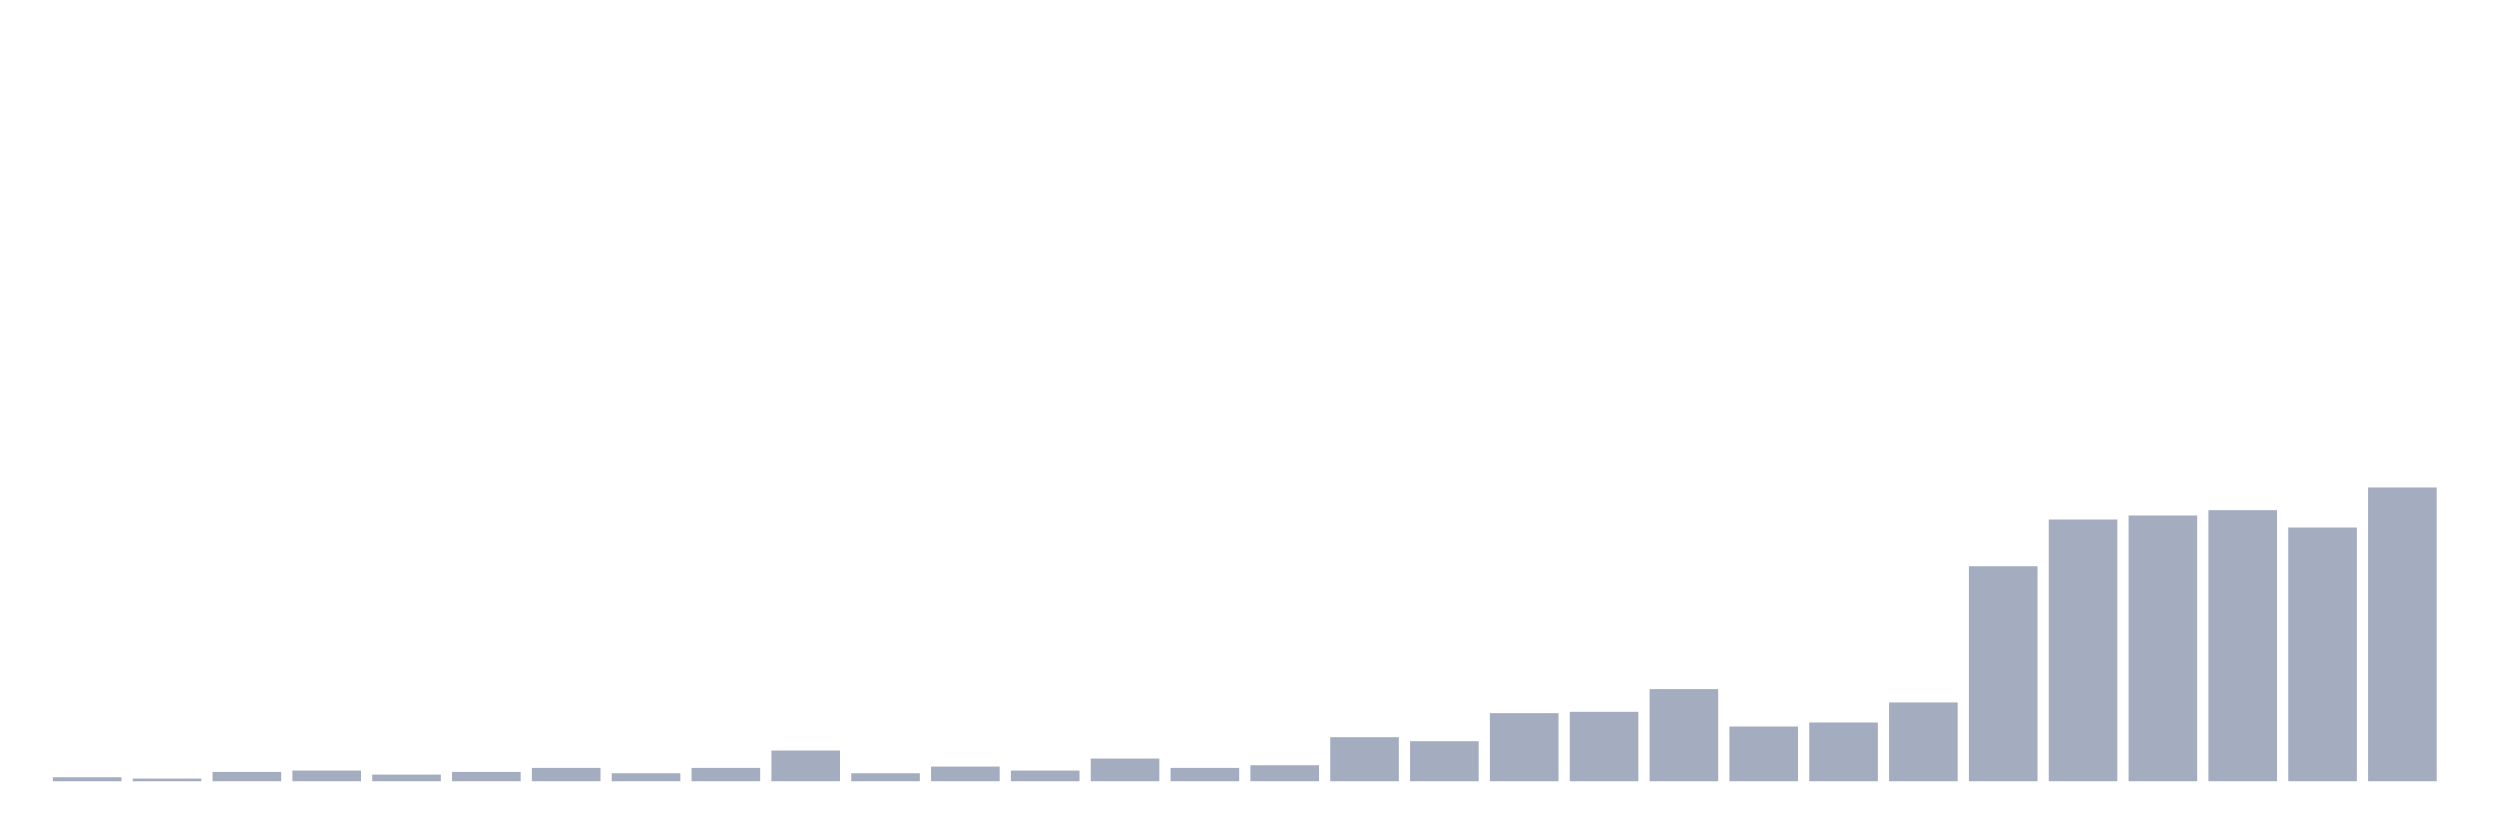
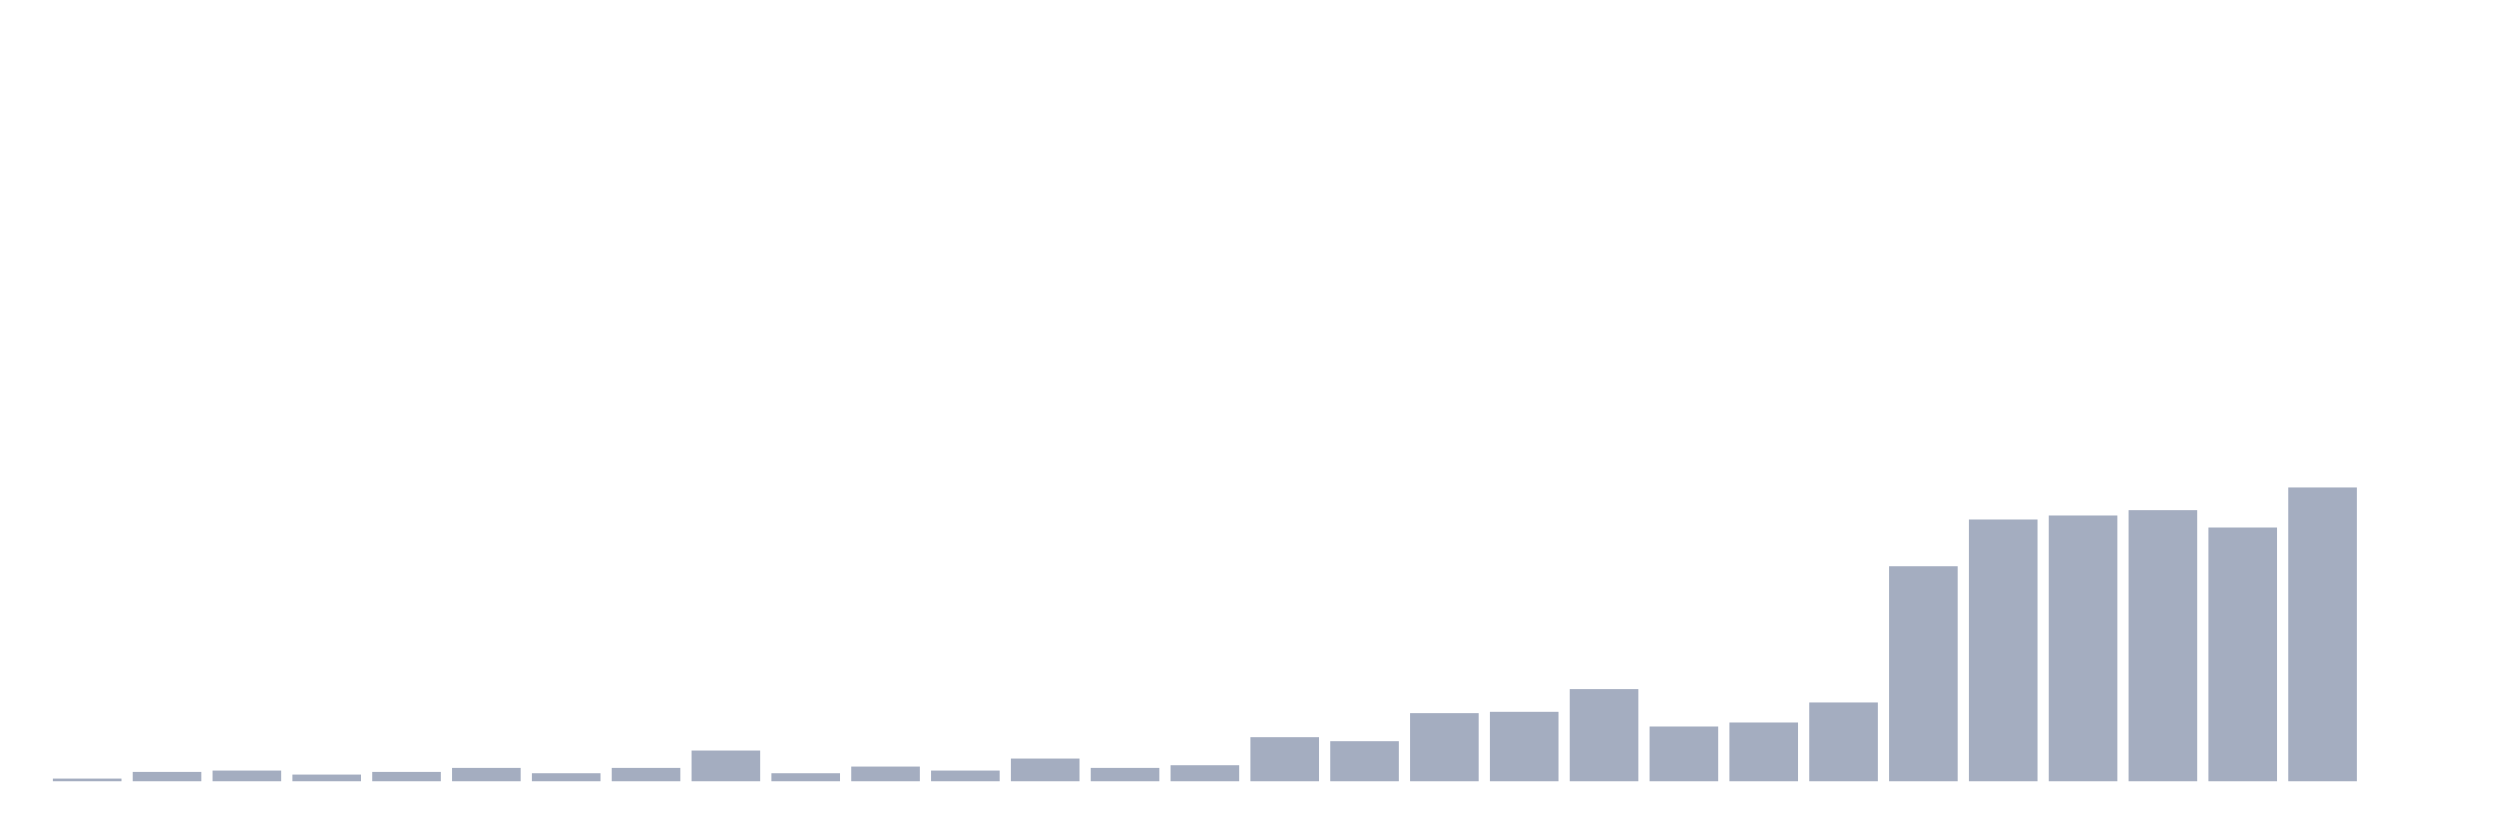
<svg xmlns="http://www.w3.org/2000/svg" viewBox="0 0 480 160">
  <g transform="translate(10,10)">
-     <rect class="bar" x="0.153" width="13.175" y="139.231" height="0.769" fill="rgb(164,173,192)" />
-     <rect class="bar" x="15.482" width="13.175" y="139.487" height="0.513" fill="rgb(164,173,192)" />
-     <rect class="bar" x="30.81" width="13.175" y="138.205" height="1.795" fill="rgb(164,173,192)" />
-     <rect class="bar" x="46.138" width="13.175" y="137.949" height="2.051" fill="rgb(164,173,192)" />
-     <rect class="bar" x="61.466" width="13.175" y="138.718" height="1.282" fill="rgb(164,173,192)" />
-     <rect class="bar" x="76.794" width="13.175" y="138.205" height="1.795" fill="rgb(164,173,192)" />
-     <rect class="bar" x="92.123" width="13.175" y="137.436" height="2.564" fill="rgb(164,173,192)" />
-     <rect class="bar" x="107.451" width="13.175" y="138.462" height="1.538" fill="rgb(164,173,192)" />
-     <rect class="bar" x="122.779" width="13.175" y="137.436" height="2.564" fill="rgb(164,173,192)" />
-     <rect class="bar" x="138.107" width="13.175" y="134.103" height="5.897" fill="rgb(164,173,192)" />
-     <rect class="bar" x="153.436" width="13.175" y="138.462" height="1.538" fill="rgb(164,173,192)" />
-     <rect class="bar" x="168.764" width="13.175" y="137.179" height="2.821" fill="rgb(164,173,192)" />
-     <rect class="bar" x="184.092" width="13.175" y="137.949" height="2.051" fill="rgb(164,173,192)" />
-     <rect class="bar" x="199.42" width="13.175" y="135.641" height="4.359" fill="rgb(164,173,192)" />
-     <rect class="bar" x="214.748" width="13.175" y="137.436" height="2.564" fill="rgb(164,173,192)" />
-     <rect class="bar" x="230.077" width="13.175" y="136.923" height="3.077" fill="rgb(164,173,192)" />
-     <rect class="bar" x="245.405" width="13.175" y="131.538" height="8.462" fill="rgb(164,173,192)" />
-     <rect class="bar" x="260.733" width="13.175" y="132.308" height="7.692" fill="rgb(164,173,192)" />
-     <rect class="bar" x="276.061" width="13.175" y="126.923" height="13.077" fill="rgb(164,173,192)" />
-     <rect class="bar" x="291.39" width="13.175" y="126.667" height="13.333" fill="rgb(164,173,192)" />
-     <rect class="bar" x="306.718" width="13.175" y="122.308" height="17.692" fill="rgb(164,173,192)" />
-     <rect class="bar" x="322.046" width="13.175" y="129.487" height="10.513" fill="rgb(164,173,192)" />
-     <rect class="bar" x="337.374" width="13.175" y="128.718" height="11.282" fill="rgb(164,173,192)" />
-     <rect class="bar" x="352.702" width="13.175" y="124.872" height="15.128" fill="rgb(164,173,192)" />
-     <rect class="bar" x="368.031" width="13.175" y="98.718" height="41.282" fill="rgb(164,173,192)" />
-     <rect class="bar" x="383.359" width="13.175" y="89.744" height="50.256" fill="rgb(164,173,192)" />
-     <rect class="bar" x="398.687" width="13.175" y="88.974" height="51.026" fill="rgb(164,173,192)" />
-     <rect class="bar" x="414.015" width="13.175" y="87.949" height="52.051" fill="rgb(164,173,192)" />
-     <rect class="bar" x="429.344" width="13.175" y="91.282" height="48.718" fill="rgb(164,173,192)" />
-     <rect class="bar" x="444.672" width="13.175" y="83.59" height="56.41" fill="rgb(164,173,192)" />
+     <rect class="bar" x="0.153" width="13.175" y="139.487" height="0.513" fill="rgb(164,173,192)" />
+     <rect class="bar" x="15.482" width="13.175" y="138.205" height="1.795" fill="rgb(164,173,192)" />
+     <rect class="bar" x="30.81" width="13.175" y="137.949" height="2.051" fill="rgb(164,173,192)" />
+     <rect class="bar" x="46.138" width="13.175" y="138.718" height="1.282" fill="rgb(164,173,192)" />
+     <rect class="bar" x="61.466" width="13.175" y="138.205" height="1.795" fill="rgb(164,173,192)" />
+     <rect class="bar" x="76.794" width="13.175" y="137.436" height="2.564" fill="rgb(164,173,192)" />
+     <rect class="bar" x="92.123" width="13.175" y="138.462" height="1.538" fill="rgb(164,173,192)" />
+     <rect class="bar" x="107.451" width="13.175" y="137.436" height="2.564" fill="rgb(164,173,192)" />
+     <rect class="bar" x="122.779" width="13.175" y="134.103" height="5.897" fill="rgb(164,173,192)" />
+     <rect class="bar" x="138.107" width="13.175" y="138.462" height="1.538" fill="rgb(164,173,192)" />
+     <rect class="bar" x="153.436" width="13.175" y="137.179" height="2.821" fill="rgb(164,173,192)" />
+     <rect class="bar" x="168.764" width="13.175" y="137.949" height="2.051" fill="rgb(164,173,192)" />
+     <rect class="bar" x="184.092" width="13.175" y="135.641" height="4.359" fill="rgb(164,173,192)" />
+     <rect class="bar" x="199.42" width="13.175" y="137.436" height="2.564" fill="rgb(164,173,192)" />
+     <rect class="bar" x="214.748" width="13.175" y="136.923" height="3.077" fill="rgb(164,173,192)" />
+     <rect class="bar" x="230.077" width="13.175" y="131.538" height="8.462" fill="rgb(164,173,192)" />
+     <rect class="bar" x="245.405" width="13.175" y="132.308" height="7.692" fill="rgb(164,173,192)" />
+     <rect class="bar" x="260.733" width="13.175" y="126.923" height="13.077" fill="rgb(164,173,192)" />
+     <rect class="bar" x="276.061" width="13.175" y="126.667" height="13.333" fill="rgb(164,173,192)" />
+     <rect class="bar" x="291.39" width="13.175" y="122.308" height="17.692" fill="rgb(164,173,192)" />
+     <rect class="bar" x="306.718" width="13.175" y="129.487" height="10.513" fill="rgb(164,173,192)" />
+     <rect class="bar" x="322.046" width="13.175" y="128.718" height="11.282" fill="rgb(164,173,192)" />
+     <rect class="bar" x="337.374" width="13.175" y="124.872" height="15.128" fill="rgb(164,173,192)" />
+     <rect class="bar" x="352.702" width="13.175" y="98.718" height="41.282" fill="rgb(164,173,192)" />
+     <rect class="bar" x="368.031" width="13.175" y="89.744" height="50.256" fill="rgb(164,173,192)" />
+     <rect class="bar" x="383.359" width="13.175" y="88.974" height="51.026" fill="rgb(164,173,192)" />
+     <rect class="bar" x="398.687" width="13.175" y="87.949" height="52.051" fill="rgb(164,173,192)" />
+     <rect class="bar" x="414.015" width="13.175" y="91.282" height="48.718" fill="rgb(164,173,192)" />
+     <rect class="bar" x="429.344" width="13.175" y="83.59" height="56.41" fill="rgb(164,173,192)" />
+     <rect class="bar" x="444.672" width="13.175" y="140" height="0" fill="rgb(164,173,192)" />
  </g>
</svg>
